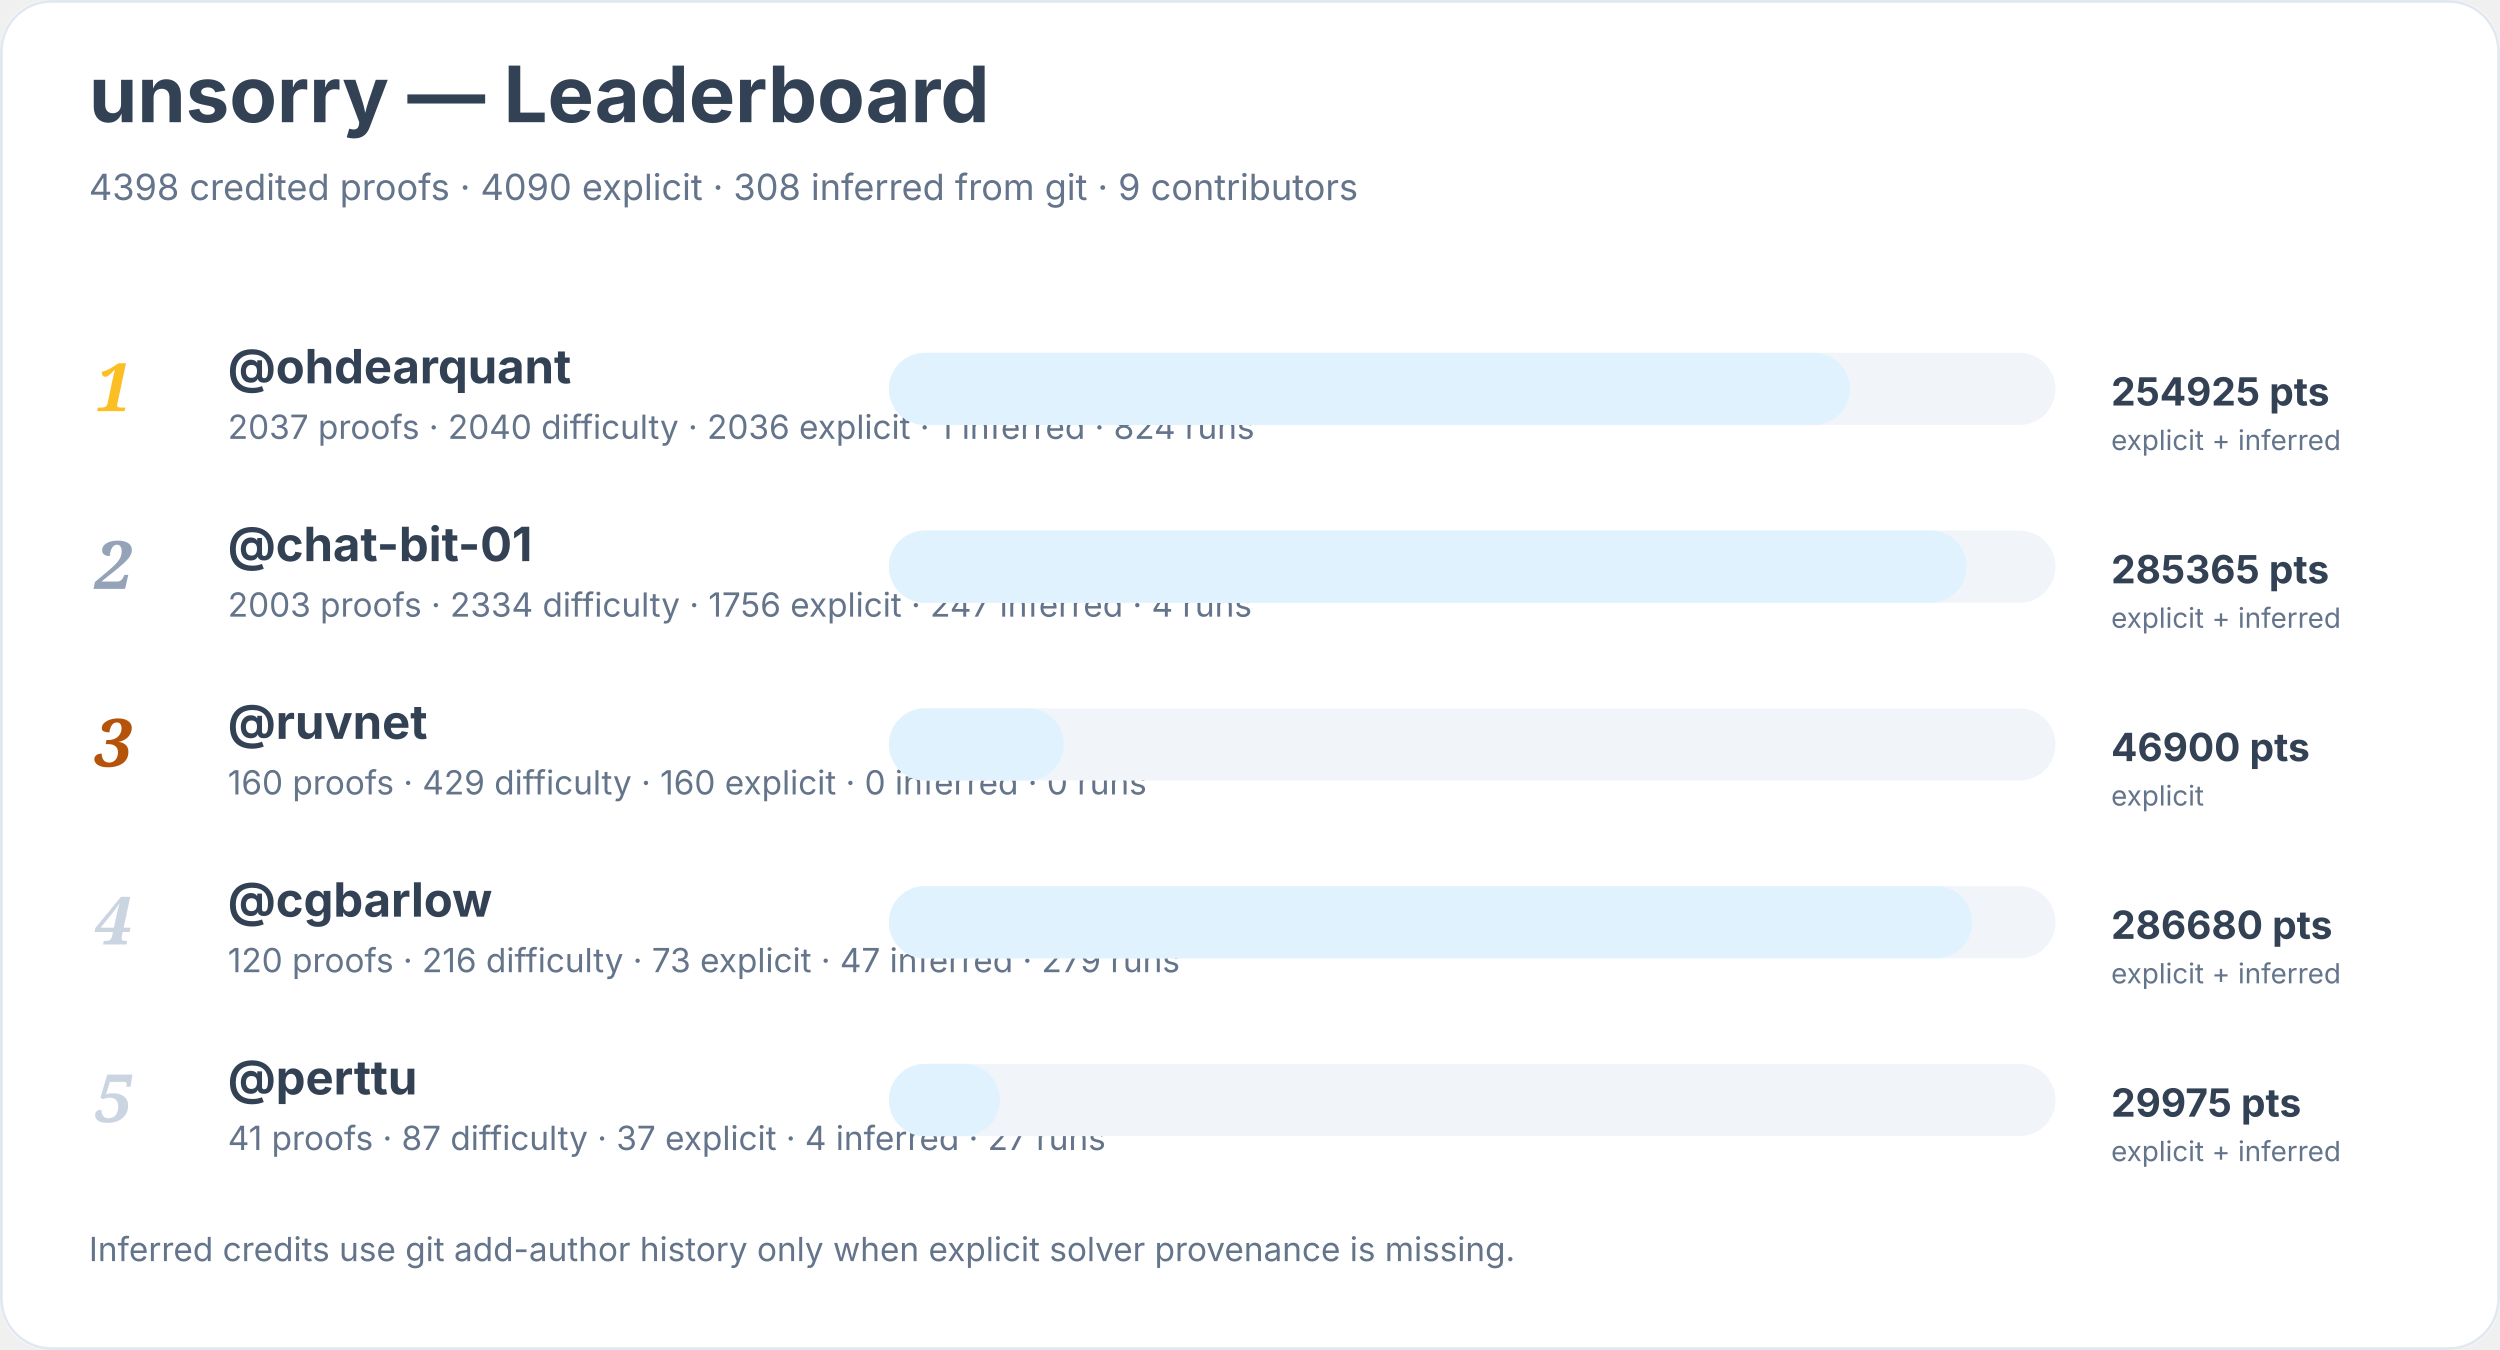
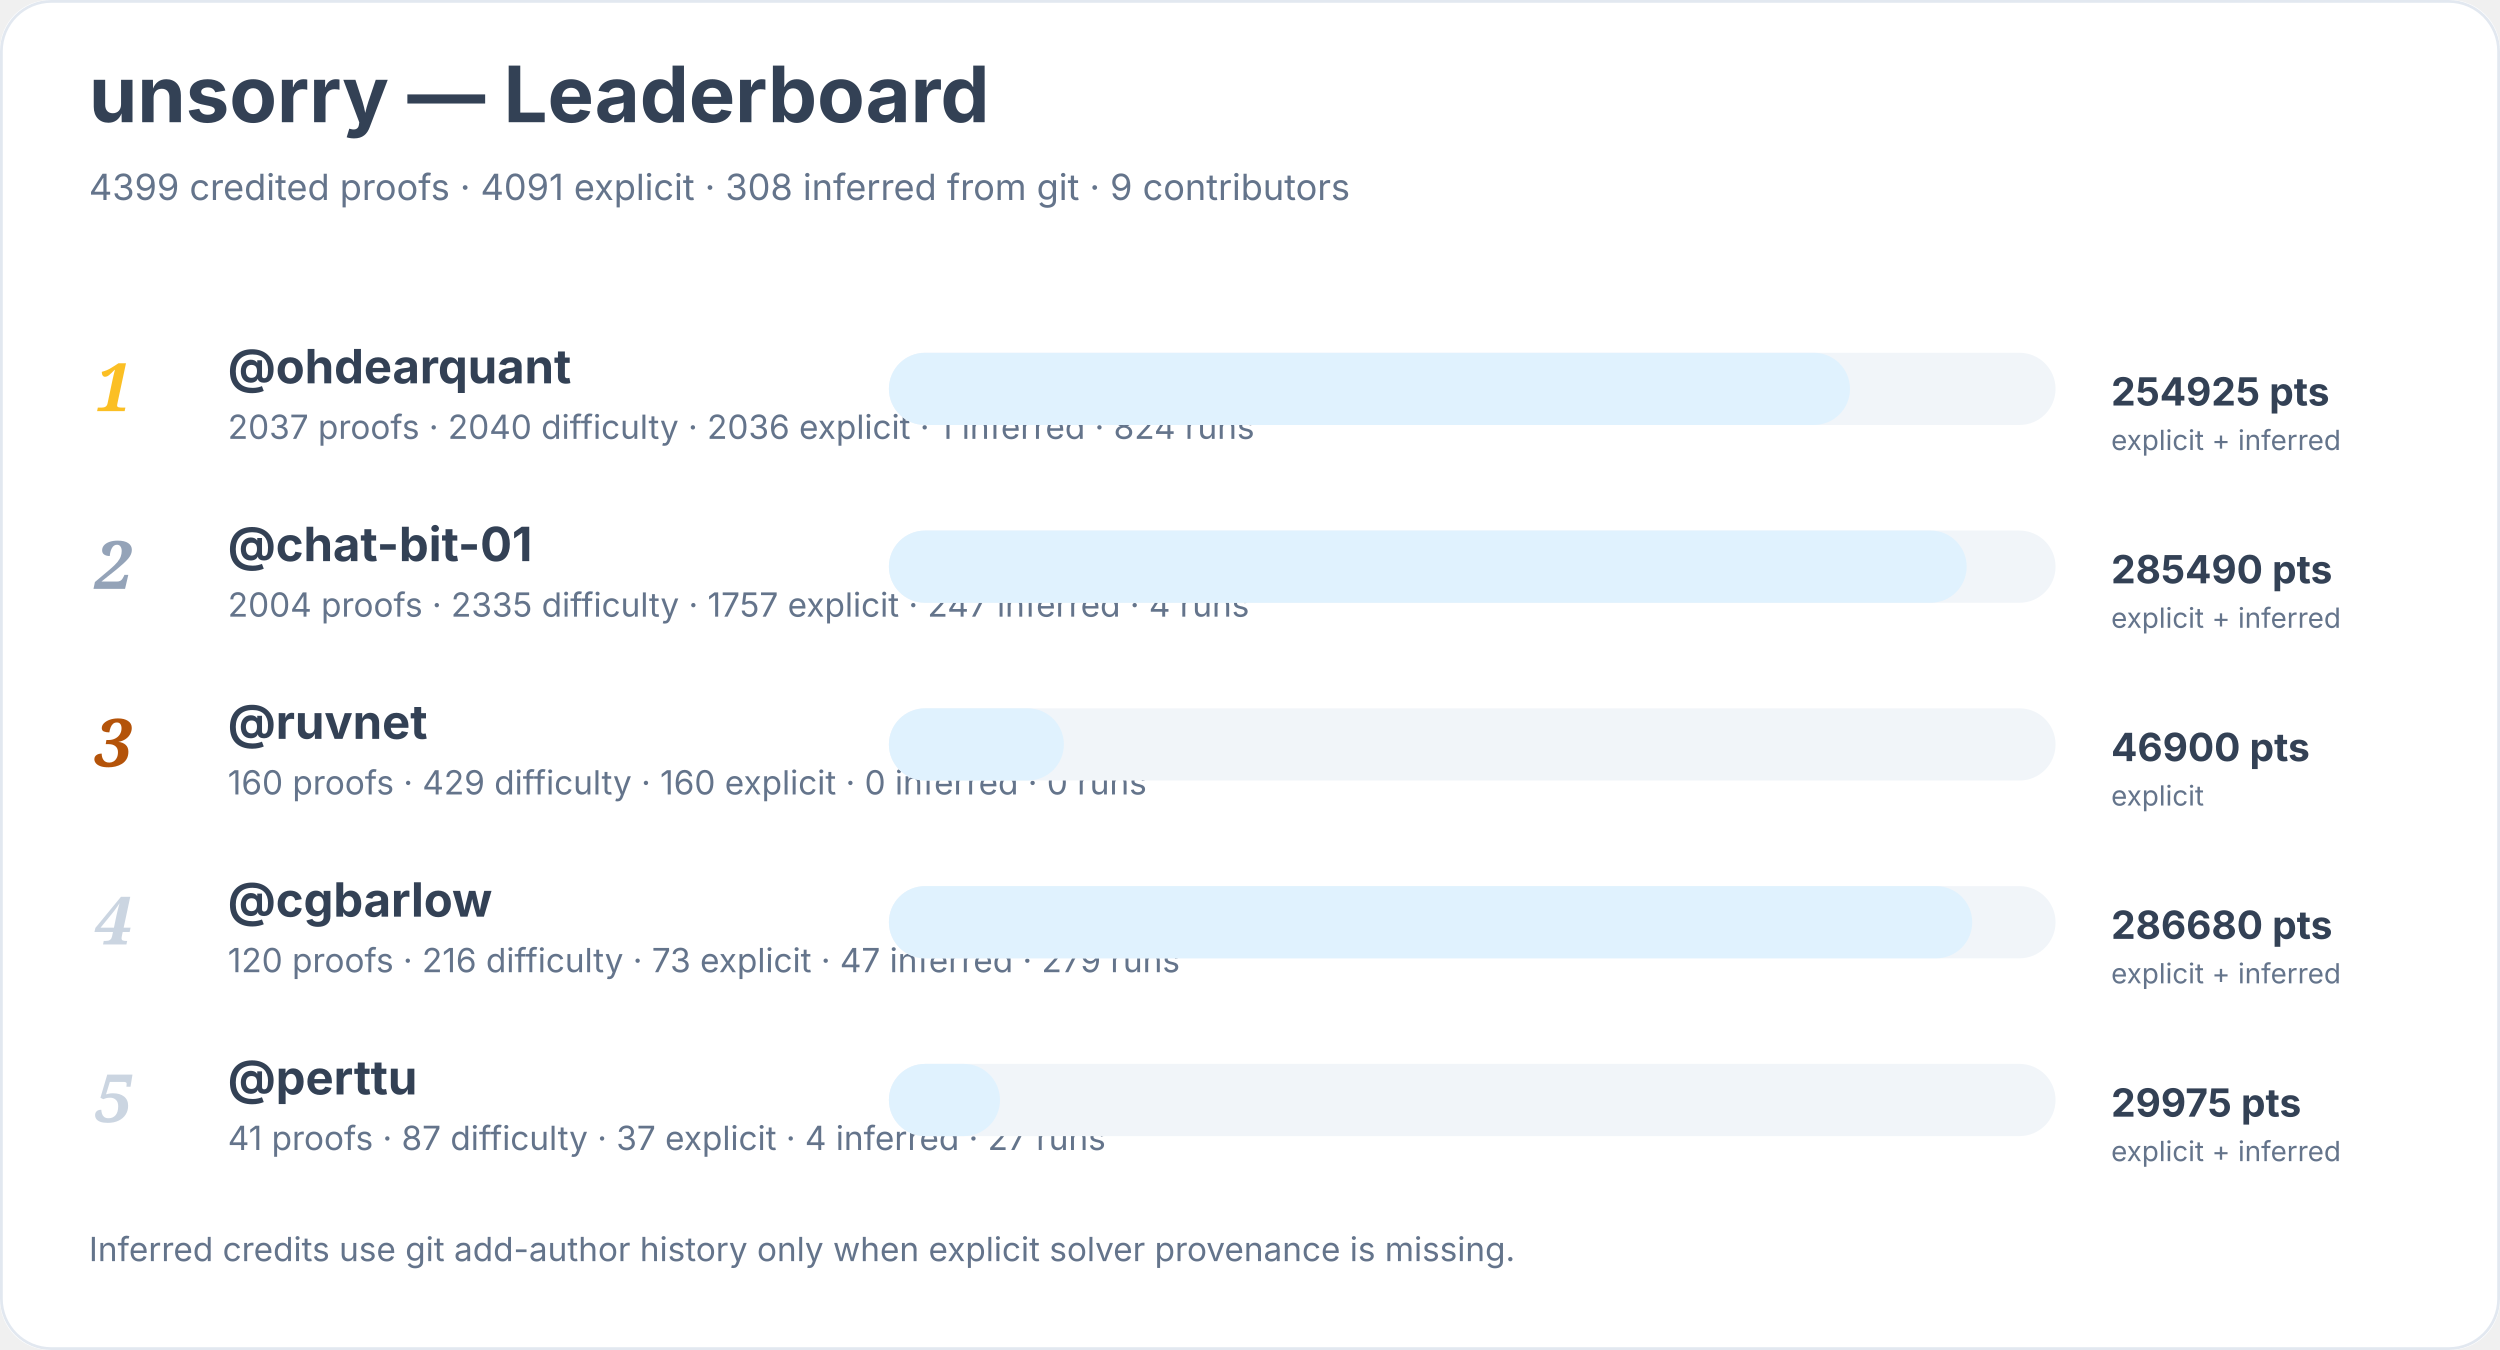
<svg xmlns="http://www.w3.org/2000/svg" width="900" height="486" viewBox="0 0 900 486" role="img" aria-labelledby="title desc">
  <rect width="900" height="100%" rx="18" fill="#ffffff" />
  <rect x="0.5" y="0.5" width="899" height="485" rx="18" fill="none" stroke="#e2e8f0" />
  <text x="32" y="44" font-family="Inter, system-ui, sans-serif" font-size="28" font-weight="700" fill="#334155">unsorry — Leaderboard</text>
-   <text x="32" y="72" font-family="Inter, system-ui, sans-serif" font-size="13" fill="#64748b">4398 credited proofs · 4090 explicit · 308 inferred from git · 9 contributors</text>
+   <text x="32" y="72" font-family="Inter, system-ui, sans-serif" font-size="13" fill="#64748b">4399 credited proofs · 4091 explicit · 308 inferred from git · 9 contributors</text>
  <text x="34" y="148" font-family="Georgia, serif" font-size="24" font-style="italic" font-weight="700" fill="#fbbf24">1</text>
  <a href="https://github.com/ohdearquant">
    <text x="82" y="138" font-family="Inter, system-ui, sans-serif" font-size="17" font-weight="650" fill="#334155">@ohdearquant</text>
  </a>
  <text x="82" y="158" font-family="Inter, system-ui, sans-serif" font-size="12" fill="#64748b">2037 proofs · 2040 difficulty · 2036 explicit · 1 inferred · 824 runs</text>
  <rect x="320" y="127" width="420" height="26" rx="13" fill="#f1f5f9" />
  <rect x="320" y="127" width="346" height="26" rx="13" fill="#e0f2fe" />
  <text x="760" y="146" font-family="Inter, system-ui, sans-serif" font-size="14" font-weight="700" fill="#334155">254925 pts</text>
  <text x="760" y="162" font-family="Inter, system-ui, sans-serif" font-size="10" fill="#64748b">explicit + inferred</text>
  <text x="34" y="212" font-family="Georgia, serif" font-size="24" font-style="italic" font-weight="700" fill="#94a3b8">2</text>
  <a href="https://github.com/chat-bit-01">
    <text x="82" y="202" font-family="Inter, system-ui, sans-serif" font-size="17" font-weight="650" fill="#334155">@chat-bit-01</text>
  </a>
-   <text x="82" y="222" font-family="Inter, system-ui, sans-serif" font-size="12" fill="#64748b">2003 proofs · 2334 difficulty · 1756 explicit · 247 inferred · 4 runs</text>
+   <text x="82" y="222" font-family="Inter, system-ui, sans-serif" font-size="12" fill="#64748b">2004 proofs · 2335 difficulty · 1757 explicit · 247 inferred · 4 runs</text>
  <rect x="320" y="191" width="420" height="26" rx="13" fill="#f1f5f9" />
  <rect x="320" y="191" width="388" height="26" rx="13" fill="#e0f2fe" />
-   <text x="760" y="210" font-family="Inter, system-ui, sans-serif" font-size="14" font-weight="700" fill="#334155">285365 pts</text>
+   <text x="760" y="210" font-family="Inter, system-ui, sans-serif" font-size="14" font-weight="700" fill="#334155">285490 pts</text>
  <text x="760" y="226" font-family="Inter, system-ui, sans-serif" font-size="10" fill="#64748b">explicit + inferred</text>
  <text x="34" y="276" font-family="Georgia, serif" font-size="24" font-style="italic" font-weight="700" fill="#b45309">3</text>
  <a href="https://github.com/ruvnet">
    <text x="82" y="266" font-family="Inter, system-ui, sans-serif" font-size="17" font-weight="650" fill="#334155">@ruvnet</text>
  </a>
  <text x="82" y="286" font-family="Inter, system-ui, sans-serif" font-size="12" fill="#64748b">160 proofs · 429 difficulty · 160 explicit · 0 inferred · 0 runs</text>
  <rect x="320" y="255" width="420" height="26" rx="13" fill="#f1f5f9" />
  <rect x="320" y="255" width="63" height="26" rx="13" fill="#e0f2fe" />
  <text x="760" y="274" font-family="Inter, system-ui, sans-serif" font-size="14" font-weight="700" fill="#334155">46900 pts</text>
  <text x="760" y="290" font-family="Inter, system-ui, sans-serif" font-size="10" fill="#64748b">explicit</text>
  <text x="34" y="340" font-family="Georgia, serif" font-size="24" font-style="italic" font-weight="700" fill="#cbd5e1">4</text>
  <a href="https://github.com/cgbarlow">
    <text x="82" y="330" font-family="Inter, system-ui, sans-serif" font-size="17" font-weight="650" fill="#334155">@cgbarlow</text>
  </a>
  <text x="82" y="350" font-family="Inter, system-ui, sans-serif" font-size="12" fill="#64748b">120 proofs · 216 difficulty · 73 explicit · 47 inferred · 279 runs</text>
  <rect x="320" y="319" width="420" height="26" rx="13" fill="#f1f5f9" />
  <rect x="320" y="319" width="390" height="26" rx="13" fill="#e0f2fe" />
  <text x="760" y="338" font-family="Inter, system-ui, sans-serif" font-size="14" font-weight="700" fill="#334155">286680 pts</text>
  <text x="760" y="354" font-family="Inter, system-ui, sans-serif" font-size="10" fill="#64748b">explicit + inferred</text>
  <text x="34" y="404" font-family="Georgia, serif" font-size="24" font-style="italic" font-weight="700" fill="#cbd5e1">5</text>
  <a href="https://github.com/perttu">
    <text x="82" y="394" font-family="Inter, system-ui, sans-serif" font-size="17" font-weight="650" fill="#334155">@perttu</text>
  </a>
  <text x="82" y="414" font-family="Inter, system-ui, sans-serif" font-size="12" fill="#64748b">41 proofs · 87 difficulty · 37 explicit · 4 inferred · 27 runs</text>
  <rect x="320" y="383" width="420" height="26" rx="13" fill="#f1f5f9" />
  <rect x="320" y="383" width="40" height="26" rx="13" fill="#e0f2fe" />
  <text x="760" y="402" font-family="Inter, system-ui, sans-serif" font-size="14" font-weight="700" fill="#334155">29975 pts</text>
  <text x="760" y="418" font-family="Inter, system-ui, sans-serif" font-size="10" fill="#64748b">explicit + inferred</text>
  <text x="32" y="454" font-family="Inter, system-ui, sans-serif" font-size="12" fill="#64748b">Inferred credits use git add-author history only when explicit solver provenance is missing.</text>
</svg>
